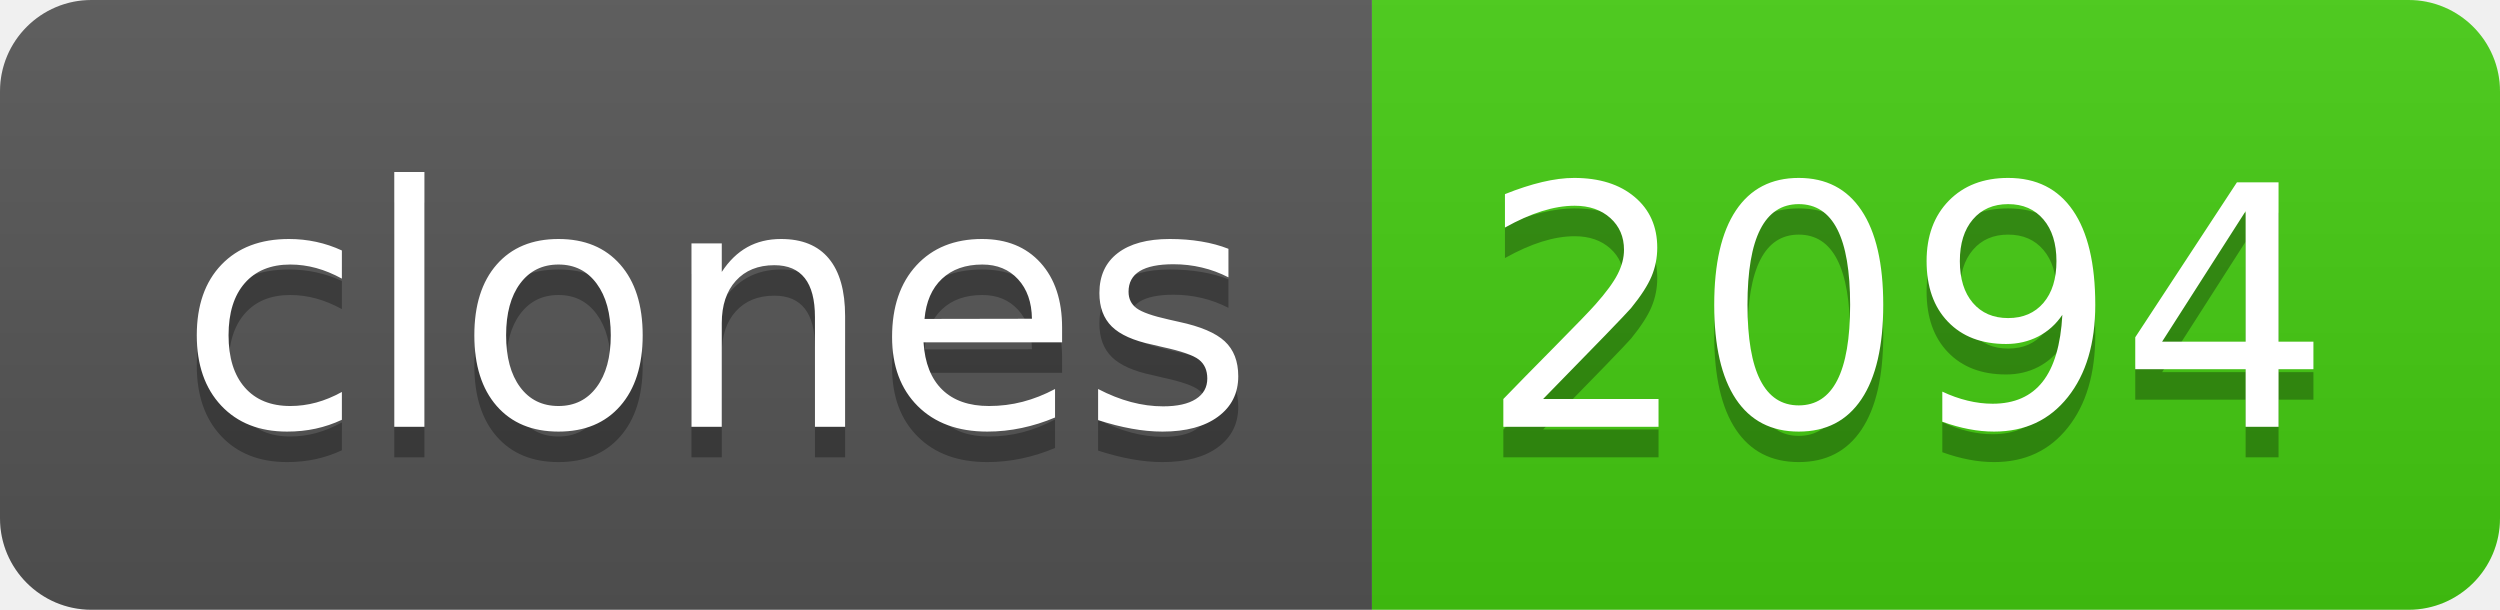
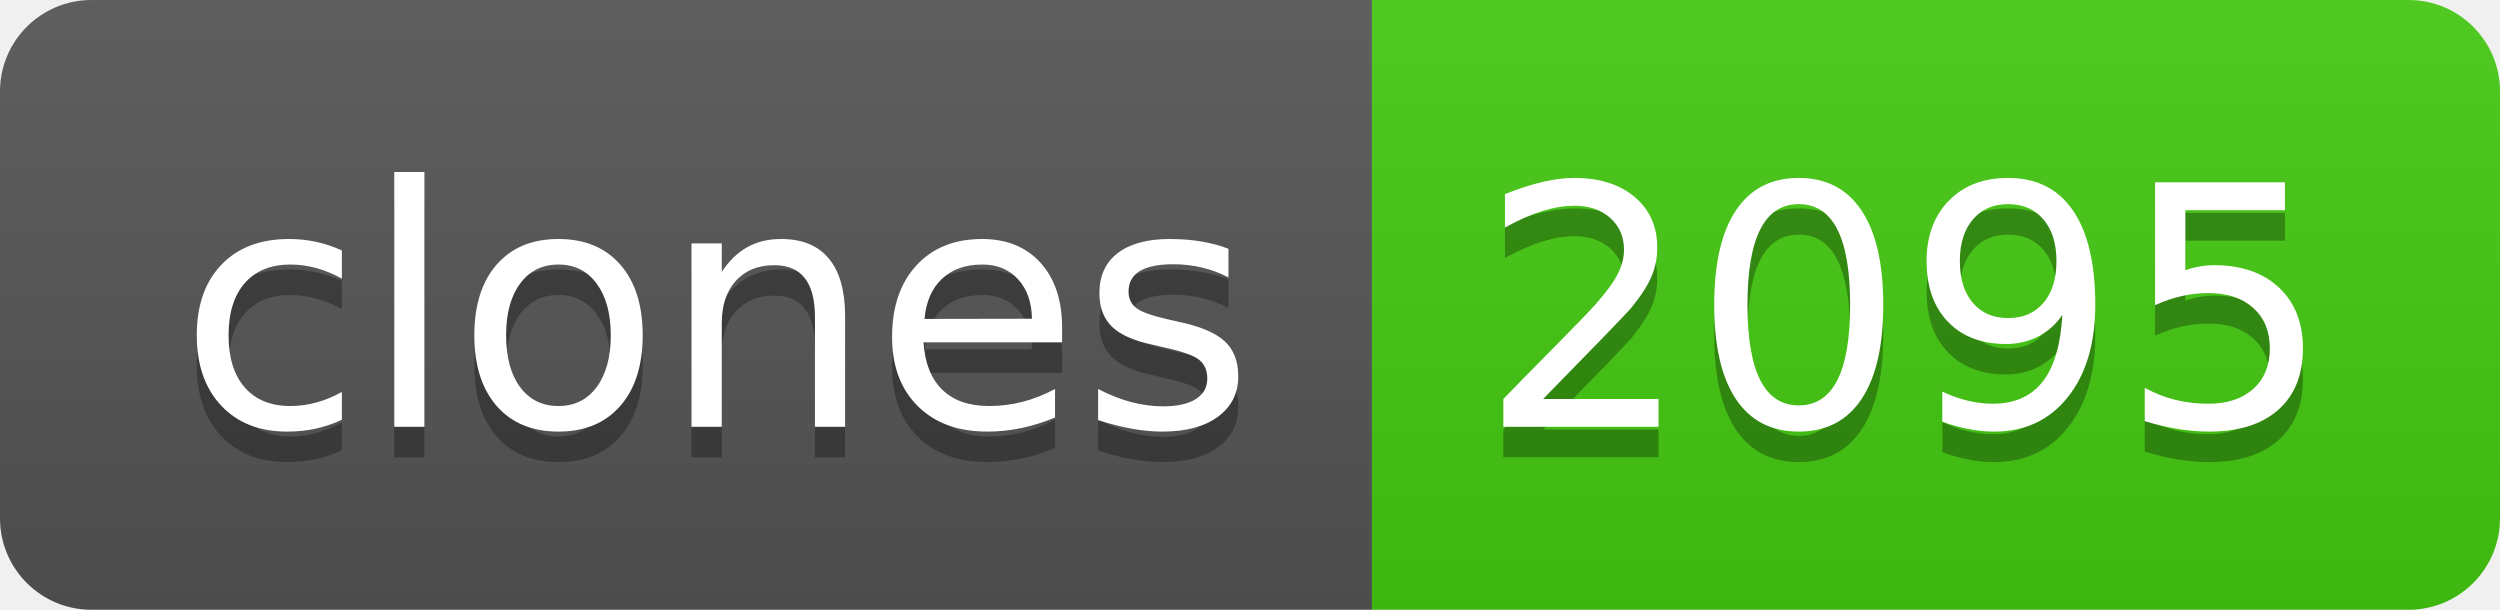
- <svg xmlns="http://www.w3.org/2000/svg" width="82" height="20" role="img" aria-label="clones: 2094">
+ <svg xmlns="http://www.w3.org/2000/svg" width="82" height="20" role="img" aria-label="clones: 2095">
  <linearGradient id="s" x2="0" y2="100%">
    <stop offset="0" stop-color="#bbb" stop-opacity=".1" />
    <stop offset="1" stop-opacity=".1" />
  </linearGradient>
  <clipPath id="r">
    <rect width="82" height="20" rx="3" fill="#fff" />
  </clipPath>
  <g clip-path="url(#r)">
    <rect width="45" height="20" fill="#555" />
    <rect x="45" width="37" height="20" fill="#4c1" />
    <rect width="82" height="20" fill="url(#s)" />
  </g>
  <g fill="#fff" text-anchor="middle" font-family="Verdana,Geneva,DejaVu Sans,sans-serif" text-rendering="geometricPrecision" font-size="110">
    <text aria-hidden="true" x="235" y="150" fill="#010101" fill-opacity=".3" transform="scale(.1)" textLength="350">clones</text>
    <text x="235" y="140" transform="scale(.1)" fill="#fff" textLength="350">clones</text>
-     <text aria-hidden="true" x="625" y="150" fill="#010101" fill-opacity=".3" transform="scale(.1)" textLength="270">2094</text>
-     <text x="625" y="140" transform="scale(.1)" fill="#fff" textLength="270">2094</text>
+     <text aria-hidden="true" x="625" y="150" fill="#010101" fill-opacity=".3" transform="scale(.1)" textLength="270">2095</text>
+     <text x="625" y="140" transform="scale(.1)" fill="#fff" textLength="270">2095</text>
  </g>
</svg>
